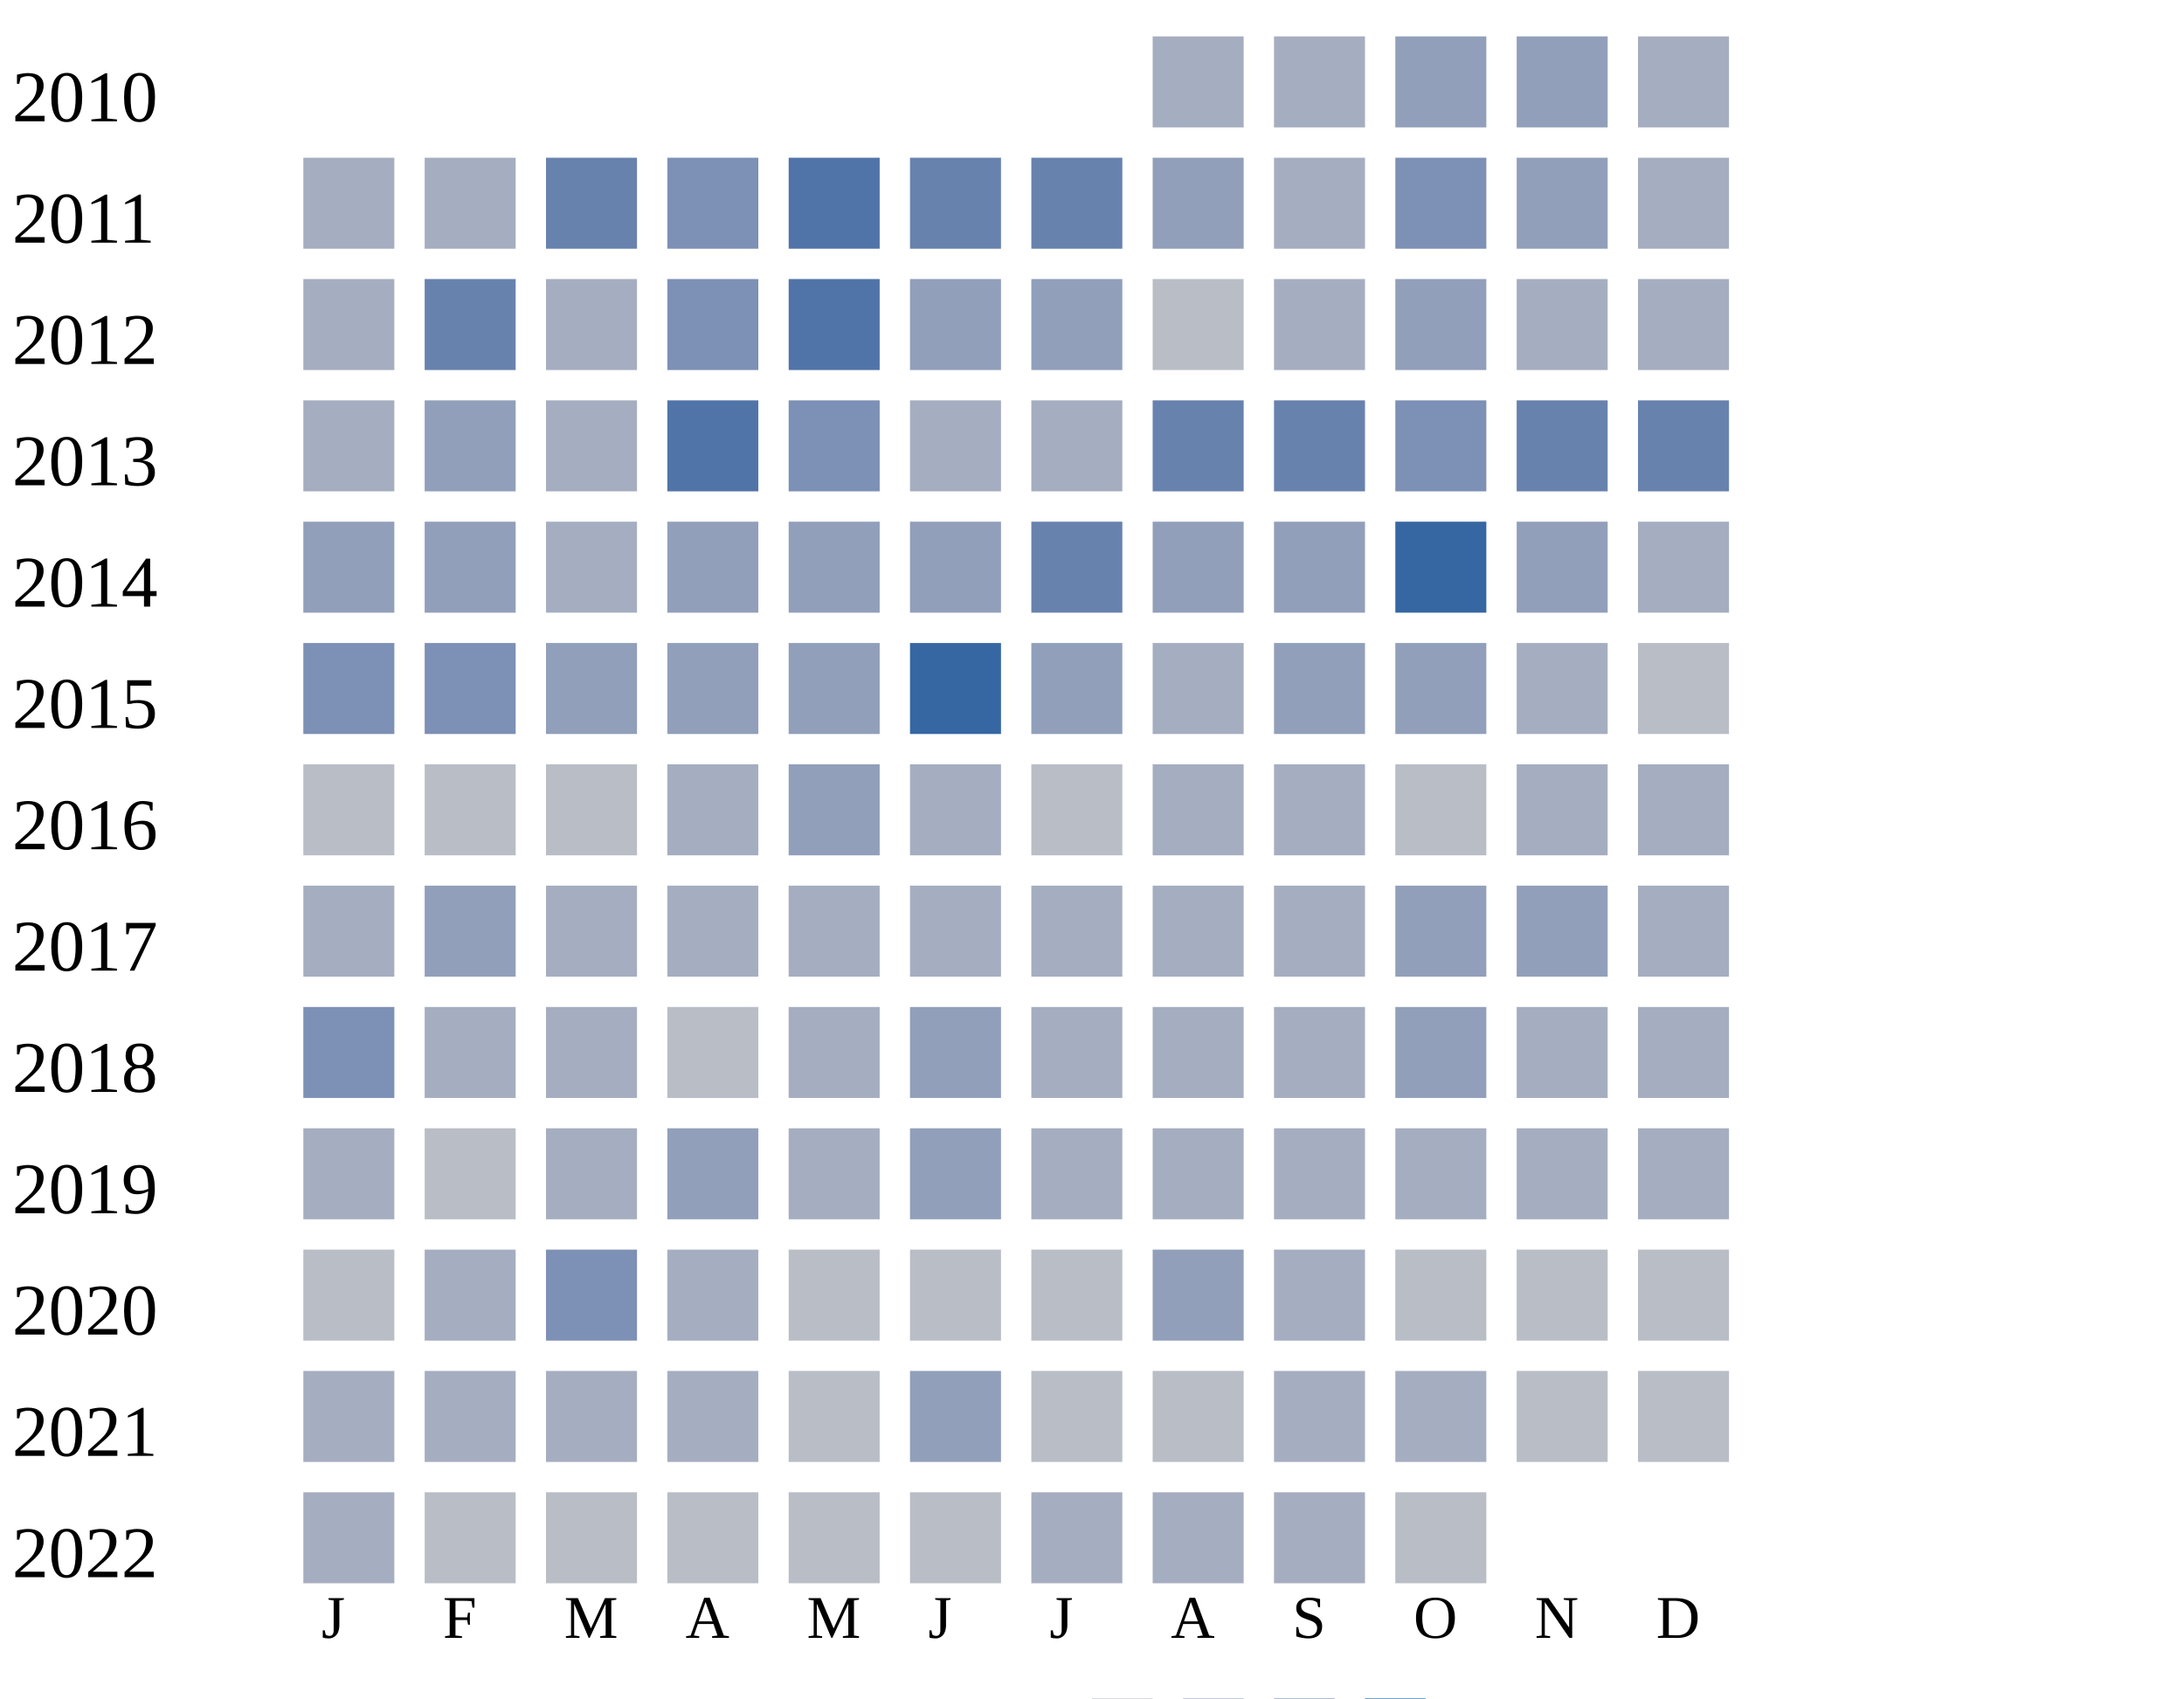
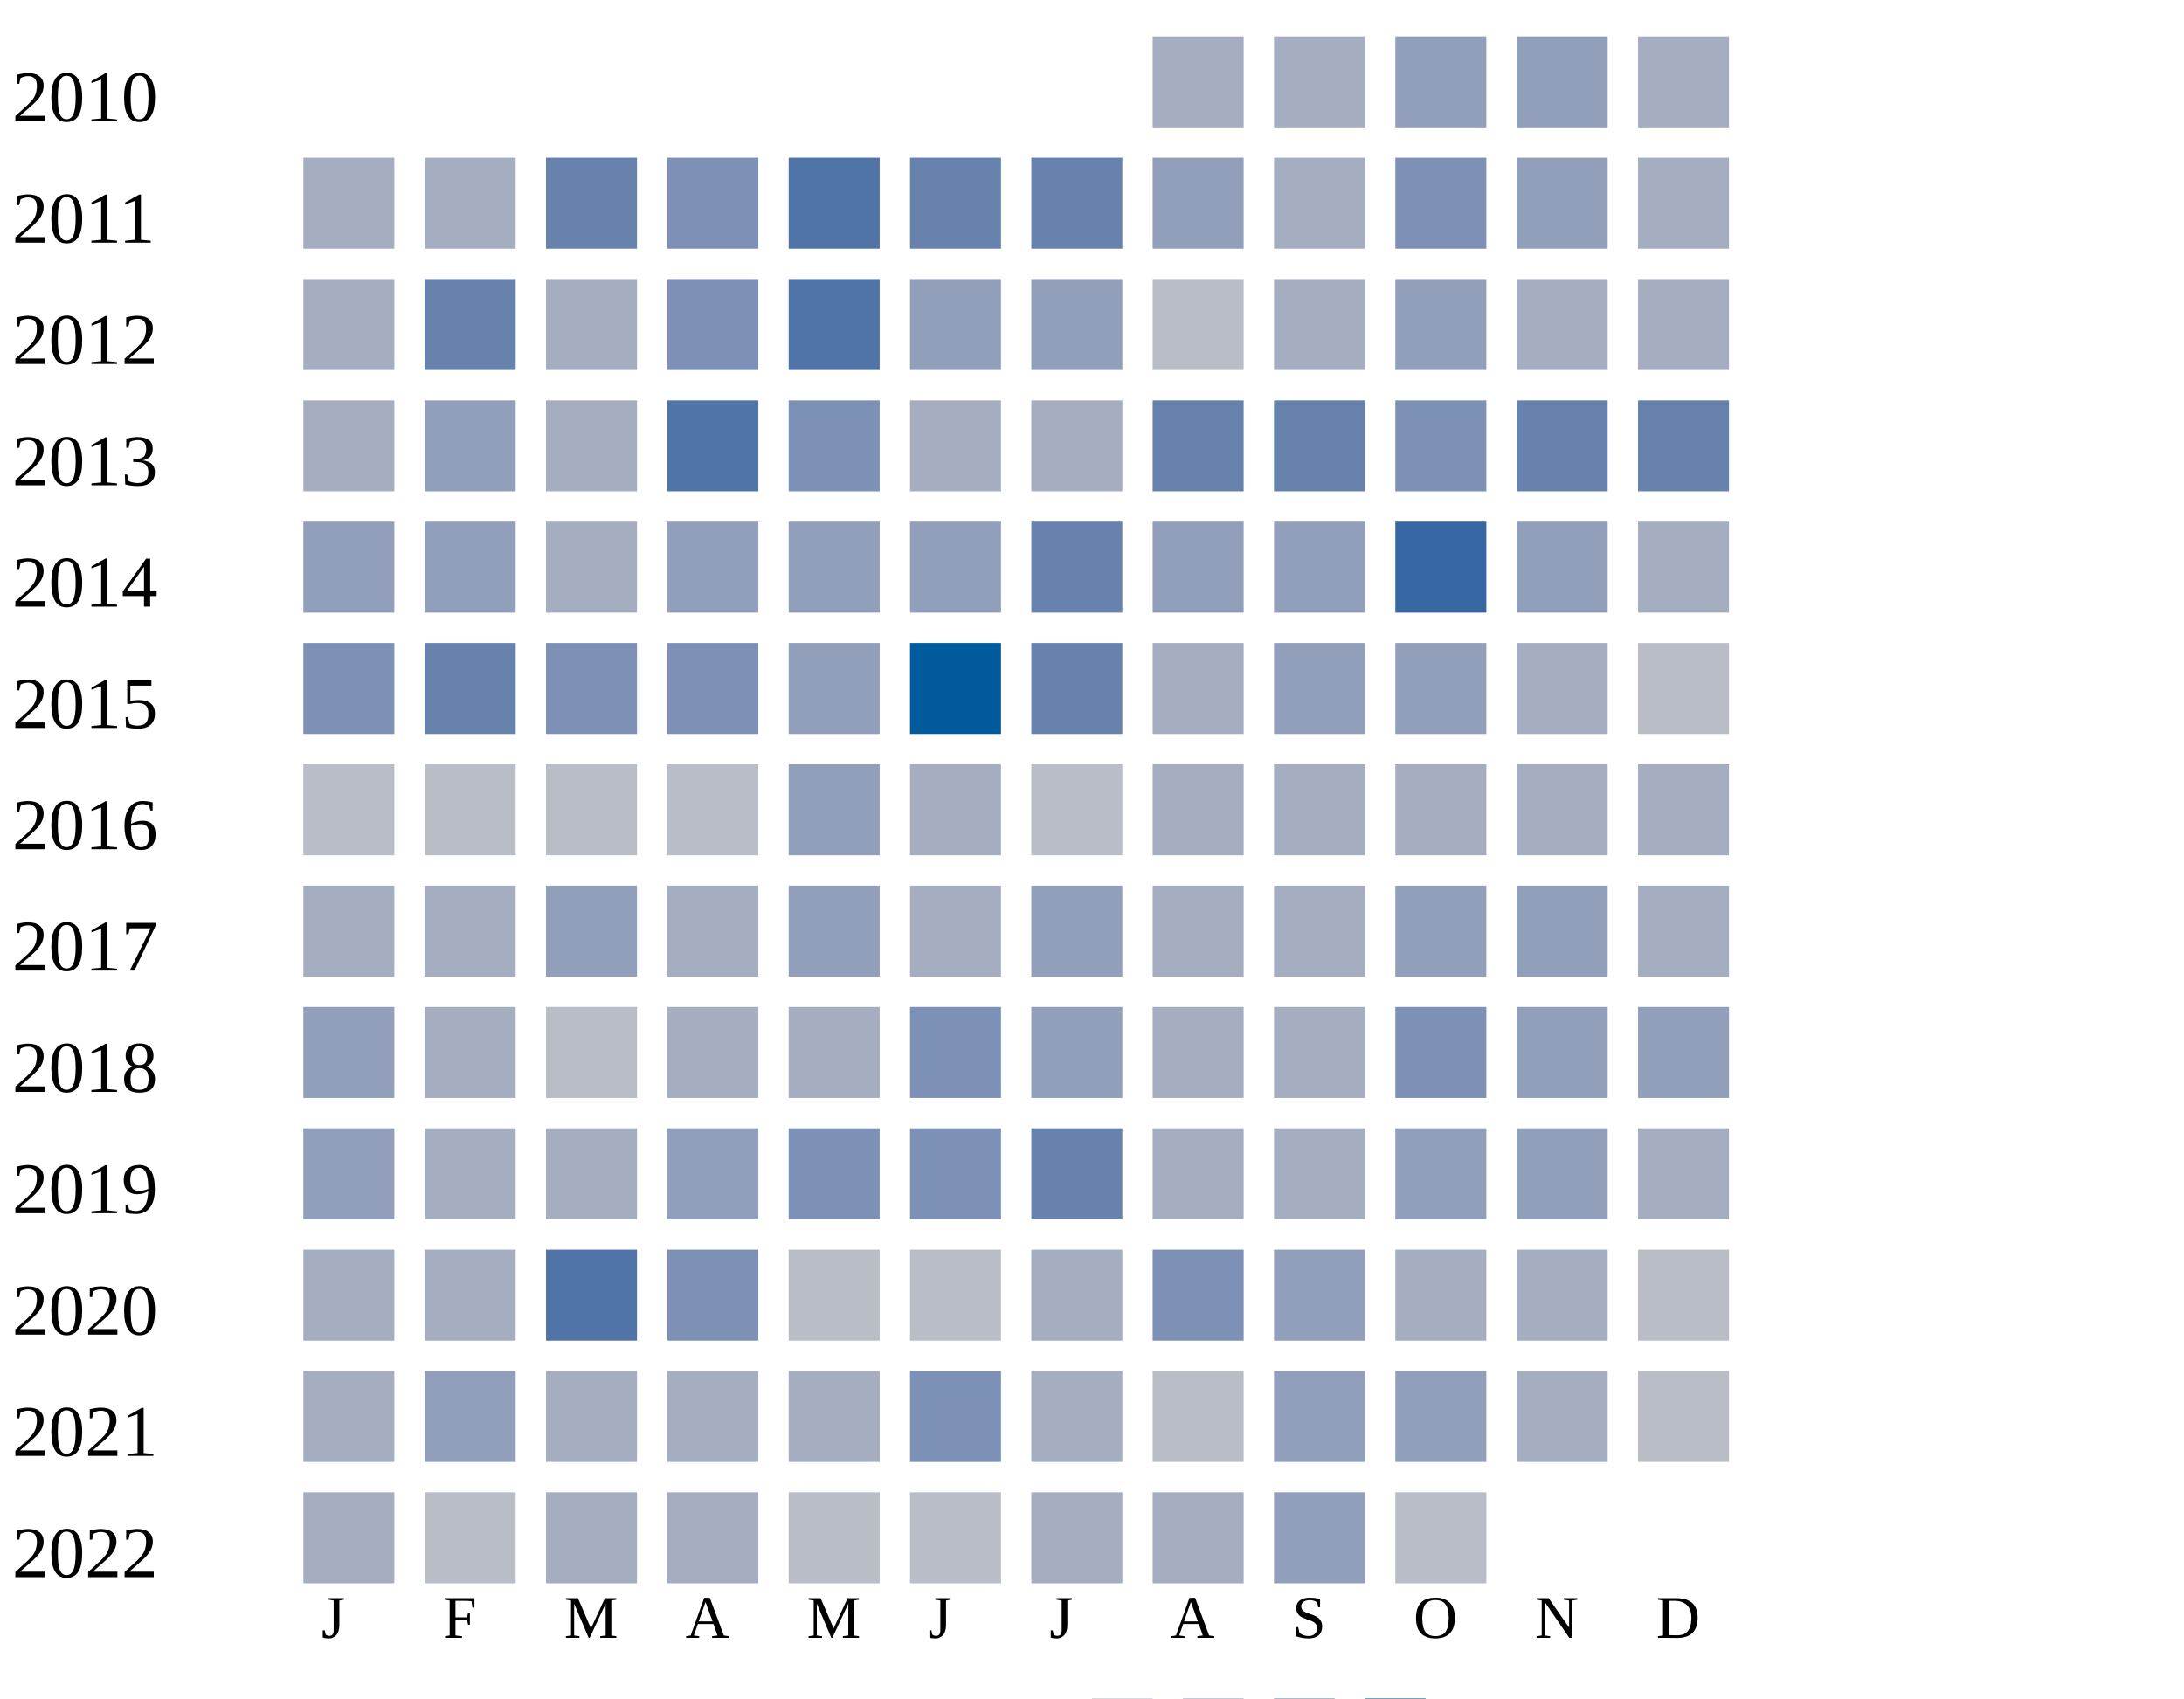
<svg xmlns="http://www.w3.org/2000/svg" width="360" height="280">
  <g transform="translate(0 0)">
    <text x="2" y="20">2010</text>
    <rect x="190" y="6" width="15" height="15" fill="#a5aec0" />
    <rect x="210" y="6" width="15" height="15" fill="#a5aec0" />
    <rect x="230" y="6" width="15" height="15" fill="#919fba" />
    <rect x="250" y="6" width="15" height="15" fill="#919fba" />
    <rect x="270" y="6" width="15" height="15" fill="#a5aec0" />
  </g>
  <g transform="translate(0 20)">
    <text x="2" y="20">2011</text>
    <rect x="50" y="6" width="15" height="15" fill="#a5aec0" />
    <rect x="70" y="6" width="15" height="15" fill="#a5aec0" />
    <rect x="90" y="6" width="15" height="15" fill="#6882ae" />
    <rect x="110" y="6" width="15" height="15" fill="#7d90b5" />
    <rect x="130" y="6" width="15" height="15" fill="#5174a8" />
    <rect x="150" y="6" width="15" height="15" fill="#6882ae" />
    <rect x="170" y="6" width="15" height="15" fill="#6882ae" />
    <rect x="190" y="6" width="15" height="15" fill="#919fba" />
    <rect x="210" y="6" width="15" height="15" fill="#a5aec0" />
    <rect x="230" y="6" width="15" height="15" fill="#7d90b5" />
    <rect x="250" y="6" width="15" height="15" fill="#919fba" />
    <rect x="270" y="6" width="15" height="15" fill="#a5aec0" />
  </g>
  <g transform="translate(0 40)">
    <text x="2" y="20">2012</text>
    <rect x="50" y="6" width="15" height="15" fill="#a5aec0" />
    <rect x="70" y="6" width="15" height="15" fill="#6882ae" />
    <rect x="90" y="6" width="15" height="15" fill="#a5aec0" />
    <rect x="110" y="6" width="15" height="15" fill="#7d90b5" />
    <rect x="130" y="6" width="15" height="15" fill="#5174a8" />
    <rect x="150" y="6" width="15" height="15" fill="#919fba" />
    <rect x="170" y="6" width="15" height="15" fill="#919fba" />
    <rect x="190" y="6" width="15" height="15" fill="#b9bdc6" />
    <rect x="210" y="6" width="15" height="15" fill="#a5aec0" />
    <rect x="230" y="6" width="15" height="15" fill="#919fba" />
    <rect x="250" y="6" width="15" height="15" fill="#a5aec0" />
    <rect x="270" y="6" width="15" height="15" fill="#a5aec0" />
  </g>
  <g transform="translate(0 60)">
    <text x="2" y="20">2013</text>
    <rect x="50" y="6" width="15" height="15" fill="#a5aec0" />
    <rect x="70" y="6" width="15" height="15" fill="#919fba" />
    <rect x="90" y="6" width="15" height="15" fill="#a5aec0" />
    <rect x="110" y="6" width="15" height="15" fill="#5174a8" />
    <rect x="130" y="6" width="15" height="15" fill="#7d90b5" />
    <rect x="150" y="6" width="15" height="15" fill="#a5aec0" />
    <rect x="170" y="6" width="15" height="15" fill="#a5aec0" />
    <rect x="190" y="6" width="15" height="15" fill="#6882ae" />
    <rect x="210" y="6" width="15" height="15" fill="#6882ae" />
    <rect x="230" y="6" width="15" height="15" fill="#7d90b5" />
    <rect x="250" y="6" width="15" height="15" fill="#6882ae" />
    <rect x="270" y="6" width="15" height="15" fill="#6882ae" />
  </g>
  <g transform="translate(0 80)">
    <text x="2" y="20">2014</text>
    <rect x="50" y="6" width="15" height="15" fill="#919fba" />
    <rect x="70" y="6" width="15" height="15" fill="#919fba" />
    <rect x="90" y="6" width="15" height="15" fill="#a5aec0" />
    <rect x="110" y="6" width="15" height="15" fill="#919fba" />
    <rect x="130" y="6" width="15" height="15" fill="#919fba" />
    <rect x="150" y="6" width="15" height="15" fill="#919fba" />
    <rect x="170" y="6" width="15" height="15" fill="#6882ae" />
    <rect x="190" y="6" width="15" height="15" fill="#919fba" />
    <rect x="210" y="6" width="15" height="15" fill="#919fba" />
    <rect x="230" y="6" width="15" height="15" fill="#3667a2" />
    <rect x="250" y="6" width="15" height="15" fill="#919fba" />
    <rect x="270" y="6" width="15" height="15" fill="#a5aec0" />
  </g>
  <g transform="translate(0 100)">
    <text x="2" y="20">2015</text>
    <rect x="50" y="6" width="15" height="15" fill="#7d90b5" />
-     <rect x="70" y="6" width="15" height="15" fill="#7d90b5" />
-     <rect x="90" y="6" width="15" height="15" fill="#919fba" />
-     <rect x="110" y="6" width="15" height="15" fill="#919fba" />
-     <rect x="130" y="6" width="15" height="15" fill="#919fba" />
-     <rect x="150" y="6" width="15" height="15" fill="#3667a2" />
-     <rect x="170" y="6" width="15" height="15" fill="#919fba" />
+     <rect x="70" y="6" width="15" height="15" fill="#6882ae" />
+     <rect x="90" y="6" width="15" height="15" fill="#7d90b5" />
+     <rect x="110" y="6" width="15" height="15" fill="#7d90b5" />
+     <rect x="130" y="6" width="15" height="15" fill="#919fba" />
+     <rect x="150" y="6" width="15" height="15" fill="#005a9c" />
+     <rect x="170" y="6" width="15" height="15" fill="#6882ae" />
    <rect x="190" y="6" width="15" height="15" fill="#a5aec0" />
    <rect x="210" y="6" width="15" height="15" fill="#919fba" />
    <rect x="230" y="6" width="15" height="15" fill="#919fba" />
    <rect x="250" y="6" width="15" height="15" fill="#a5aec0" />
    <rect x="270" y="6" width="15" height="15" fill="#b9bdc6" />
  </g>
  <g transform="translate(0 120)">
    <text x="2" y="20">2016</text>
    <rect x="50" y="6" width="15" height="15" fill="#b9bdc6" />
    <rect x="70" y="6" width="15" height="15" fill="#b9bdc6" />
    <rect x="90" y="6" width="15" height="15" fill="#b9bdc6" />
-     <rect x="110" y="6" width="15" height="15" fill="#a5aec0" />
+     <rect x="110" y="6" width="15" height="15" fill="#b9bdc6" />
    <rect x="130" y="6" width="15" height="15" fill="#919fba" />
    <rect x="150" y="6" width="15" height="15" fill="#a5aec0" />
    <rect x="170" y="6" width="15" height="15" fill="#b9bdc6" />
    <rect x="190" y="6" width="15" height="15" fill="#a5aec0" />
    <rect x="210" y="6" width="15" height="15" fill="#a5aec0" />
-     <rect x="230" y="6" width="15" height="15" fill="#b9bdc6" />
+     <rect x="230" y="6" width="15" height="15" fill="#a5aec0" />
    <rect x="250" y="6" width="15" height="15" fill="#a5aec0" />
    <rect x="270" y="6" width="15" height="15" fill="#a5aec0" />
  </g>
  <g transform="translate(0 140)">
    <text x="2" y="20">2017</text>
    <rect x="50" y="6" width="15" height="15" fill="#a5aec0" />
-     <rect x="70" y="6" width="15" height="15" fill="#919fba" />
-     <rect x="90" y="6" width="15" height="15" fill="#a5aec0" />
-     <rect x="110" y="6" width="15" height="15" fill="#a5aec0" />
-     <rect x="130" y="6" width="15" height="15" fill="#a5aec0" />
+     <rect x="70" y="6" width="15" height="15" fill="#a5aec0" />
+     <rect x="90" y="6" width="15" height="15" fill="#919fba" />
+     <rect x="110" y="6" width="15" height="15" fill="#a5aec0" />
+     <rect x="130" y="6" width="15" height="15" fill="#919fba" />
    <rect x="150" y="6" width="15" height="15" fill="#a5aec0" />
-     <rect x="170" y="6" width="15" height="15" fill="#a5aec0" />
+     <rect x="170" y="6" width="15" height="15" fill="#919fba" />
    <rect x="190" y="6" width="15" height="15" fill="#a5aec0" />
    <rect x="210" y="6" width="15" height="15" fill="#a5aec0" />
    <rect x="230" y="6" width="15" height="15" fill="#919fba" />
    <rect x="250" y="6" width="15" height="15" fill="#919fba" />
    <rect x="270" y="6" width="15" height="15" fill="#a5aec0" />
  </g>
  <g transform="translate(0 160)">
    <text x="2" y="20">2018</text>
-     <rect x="50" y="6" width="15" height="15" fill="#7d90b5" />
-     <rect x="70" y="6" width="15" height="15" fill="#a5aec0" />
-     <rect x="90" y="6" width="15" height="15" fill="#a5aec0" />
-     <rect x="110" y="6" width="15" height="15" fill="#b9bdc6" />
+     <rect x="50" y="6" width="15" height="15" fill="#919fba" />
+     <rect x="70" y="6" width="15" height="15" fill="#a5aec0" />
+     <rect x="90" y="6" width="15" height="15" fill="#b9bdc6" />
+     <rect x="110" y="6" width="15" height="15" fill="#a5aec0" />
    <rect x="130" y="6" width="15" height="15" fill="#a5aec0" />
-     <rect x="150" y="6" width="15" height="15" fill="#919fba" />
-     <rect x="170" y="6" width="15" height="15" fill="#a5aec0" />
-     <rect x="190" y="6" width="15" height="15" fill="#a5aec0" />
-     <rect x="210" y="6" width="15" height="15" fill="#a5aec0" />
-     <rect x="230" y="6" width="15" height="15" fill="#919fba" />
-     <rect x="250" y="6" width="15" height="15" fill="#a5aec0" />
-     <rect x="270" y="6" width="15" height="15" fill="#a5aec0" />
+     <rect x="150" y="6" width="15" height="15" fill="#7d90b5" />
+     <rect x="170" y="6" width="15" height="15" fill="#919fba" />
+     <rect x="190" y="6" width="15" height="15" fill="#a5aec0" />
+     <rect x="210" y="6" width="15" height="15" fill="#a5aec0" />
+     <rect x="230" y="6" width="15" height="15" fill="#7d90b5" />
+     <rect x="250" y="6" width="15" height="15" fill="#919fba" />
+     <rect x="270" y="6" width="15" height="15" fill="#919fba" />
  </g>
  <g transform="translate(0 180)">
    <text x="2" y="20">2019</text>
-     <rect x="50" y="6" width="15" height="15" fill="#a5aec0" />
-     <rect x="70" y="6" width="15" height="15" fill="#b9bdc6" />
+     <rect x="50" y="6" width="15" height="15" fill="#919fba" />
+     <rect x="70" y="6" width="15" height="15" fill="#a5aec0" />
    <rect x="90" y="6" width="15" height="15" fill="#a5aec0" />
    <rect x="110" y="6" width="15" height="15" fill="#919fba" />
-     <rect x="130" y="6" width="15" height="15" fill="#a5aec0" />
-     <rect x="150" y="6" width="15" height="15" fill="#919fba" />
-     <rect x="170" y="6" width="15" height="15" fill="#a5aec0" />
-     <rect x="190" y="6" width="15" height="15" fill="#a5aec0" />
-     <rect x="210" y="6" width="15" height="15" fill="#a5aec0" />
-     <rect x="230" y="6" width="15" height="15" fill="#a5aec0" />
-     <rect x="250" y="6" width="15" height="15" fill="#a5aec0" />
+     <rect x="130" y="6" width="15" height="15" fill="#7d90b5" />
+     <rect x="150" y="6" width="15" height="15" fill="#7d90b5" />
+     <rect x="170" y="6" width="15" height="15" fill="#6882ae" />
+     <rect x="190" y="6" width="15" height="15" fill="#a5aec0" />
+     <rect x="210" y="6" width="15" height="15" fill="#a5aec0" />
+     <rect x="230" y="6" width="15" height="15" fill="#919fba" />
+     <rect x="250" y="6" width="15" height="15" fill="#919fba" />
    <rect x="270" y="6" width="15" height="15" fill="#a5aec0" />
  </g>
  <g transform="translate(0 200)">
    <text x="2" y="20">2020</text>
-     <rect x="50" y="6" width="15" height="15" fill="#b9bdc6" />
-     <rect x="70" y="6" width="15" height="15" fill="#a5aec0" />
-     <rect x="90" y="6" width="15" height="15" fill="#7d90b5" />
-     <rect x="110" y="6" width="15" height="15" fill="#a5aec0" />
+     <rect x="50" y="6" width="15" height="15" fill="#a5aec0" />
+     <rect x="70" y="6" width="15" height="15" fill="#a5aec0" />
+     <rect x="90" y="6" width="15" height="15" fill="#5174a8" />
+     <rect x="110" y="6" width="15" height="15" fill="#7d90b5" />
    <rect x="130" y="6" width="15" height="15" fill="#b9bdc6" />
    <rect x="150" y="6" width="15" height="15" fill="#b9bdc6" />
-     <rect x="170" y="6" width="15" height="15" fill="#b9bdc6" />
-     <rect x="190" y="6" width="15" height="15" fill="#919fba" />
-     <rect x="210" y="6" width="15" height="15" fill="#a5aec0" />
-     <rect x="230" y="6" width="15" height="15" fill="#b9bdc6" />
-     <rect x="250" y="6" width="15" height="15" fill="#b9bdc6" />
+     <rect x="170" y="6" width="15" height="15" fill="#a5aec0" />
+     <rect x="190" y="6" width="15" height="15" fill="#7d90b5" />
+     <rect x="210" y="6" width="15" height="15" fill="#919fba" />
+     <rect x="230" y="6" width="15" height="15" fill="#a5aec0" />
+     <rect x="250" y="6" width="15" height="15" fill="#a5aec0" />
    <rect x="270" y="6" width="15" height="15" fill="#b9bdc6" />
  </g>
  <g transform="translate(0 220)">
    <text x="2" y="20">2021</text>
    <rect x="50" y="6" width="15" height="15" fill="#a5aec0" />
-     <rect x="70" y="6" width="15" height="15" fill="#a5aec0" />
-     <rect x="90" y="6" width="15" height="15" fill="#a5aec0" />
-     <rect x="110" y="6" width="15" height="15" fill="#a5aec0" />
-     <rect x="130" y="6" width="15" height="15" fill="#b9bdc6" />
-     <rect x="150" y="6" width="15" height="15" fill="#919fba" />
-     <rect x="170" y="6" width="15" height="15" fill="#b9bdc6" />
+     <rect x="70" y="6" width="15" height="15" fill="#919fba" />
+     <rect x="90" y="6" width="15" height="15" fill="#a5aec0" />
+     <rect x="110" y="6" width="15" height="15" fill="#a5aec0" />
+     <rect x="130" y="6" width="15" height="15" fill="#a5aec0" />
+     <rect x="150" y="6" width="15" height="15" fill="#7d90b5" />
+     <rect x="170" y="6" width="15" height="15" fill="#a5aec0" />
    <rect x="190" y="6" width="15" height="15" fill="#b9bdc6" />
-     <rect x="210" y="6" width="15" height="15" fill="#a5aec0" />
-     <rect x="230" y="6" width="15" height="15" fill="#a5aec0" />
-     <rect x="250" y="6" width="15" height="15" fill="#b9bdc6" />
+     <rect x="210" y="6" width="15" height="15" fill="#919fba" />
+     <rect x="230" y="6" width="15" height="15" fill="#919fba" />
+     <rect x="250" y="6" width="15" height="15" fill="#a5aec0" />
    <rect x="270" y="6" width="15" height="15" fill="#b9bdc6" />
  </g>
  <g transform="translate(0 240)">
    <text x="2" y="20">2022</text>
    <rect x="50" y="6" width="15" height="15" fill="#a5aec0" />
    <rect x="70" y="6" width="15" height="15" fill="#b9bdc6" />
-     <rect x="90" y="6" width="15" height="15" fill="#b9bdc6" />
-     <rect x="110" y="6" width="15" height="15" fill="#b9bdc6" />
+     <rect x="90" y="6" width="15" height="15" fill="#a5aec0" />
+     <rect x="110" y="6" width="15" height="15" fill="#a5aec0" />
    <rect x="130" y="6" width="15" height="15" fill="#b9bdc6" />
    <rect x="150" y="6" width="15" height="15" fill="#b9bdc6" />
    <rect x="170" y="6" width="15" height="15" fill="#a5aec0" />
    <rect x="190" y="6" width="15" height="15" fill="#a5aec0" />
-     <rect x="210" y="6" width="15" height="15" fill="#a5aec0" />
+     <rect x="210" y="6" width="15" height="15" fill="#919fba" />
    <rect x="230" y="6" width="15" height="15" fill="#b9bdc6" />
  </g>
  <text style="font-size: 10px; text-align: center" x="53" y="270">J</text>
  <text style="font-size: 10px; text-align: center" x="73" y="270">F</text>
  <text style="font-size: 10px; text-align: center" x="93" y="270">M</text>
  <text style="font-size: 10px; text-align: center" x="113" y="270">A</text>
  <text style="font-size: 10px; text-align: center" x="133" y="270">M</text>
  <text style="font-size: 10px; text-align: center" x="153" y="270">J</text>
  <text style="font-size: 10px; text-align: center" x="173" y="270">J</text>
  <text style="font-size: 10px; text-align: center" x="193" y="270">A</text>
  <text style="font-size: 10px; text-align: center" x="213" y="270">S</text>
  <text style="font-size: 10px; text-align: center" x="233" y="270">O</text>
  <text style="font-size: 10px; text-align: center" x="253" y="270">N</text>
  <text style="font-size: 10px; text-align: center" x="273" y="270">D</text>
  <text style="font-size: 10px;" x="155" y="289">Less</text>
  <rect fill="#b9bdc6" width="10" height="10" x="180" y="280" />
  <rect fill="#919fba" width="10" height="10" x="195" y="280" />
  <rect fill="#6882ae" width="10" height="10" x="210" y="280" />
  <rect fill="#005a9c" width="10" height="10" x="225" y="280" />
  <text x="240" y="289" style="font-size: 10px;">More</text>
</svg>
